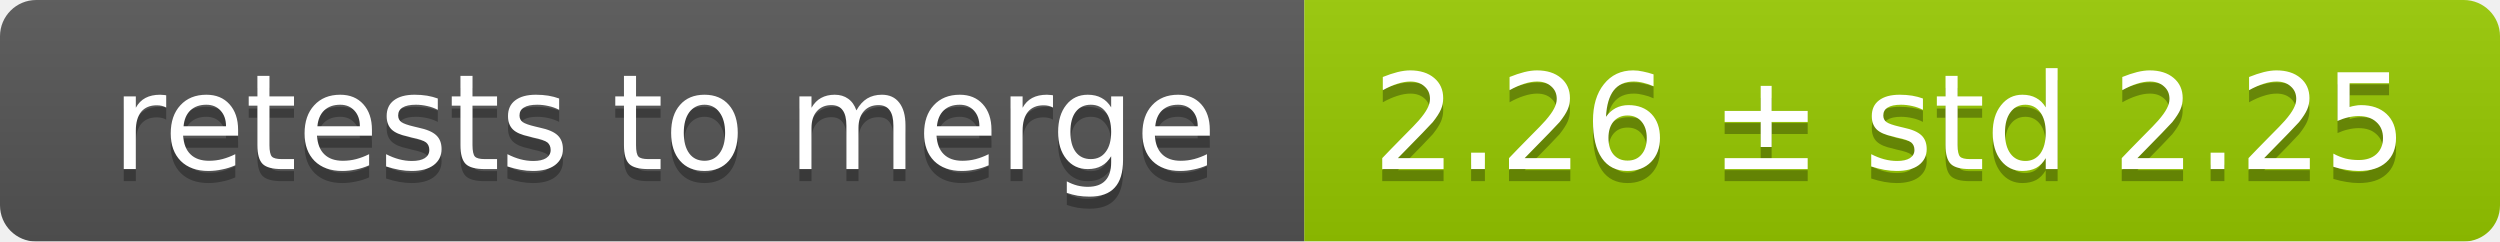
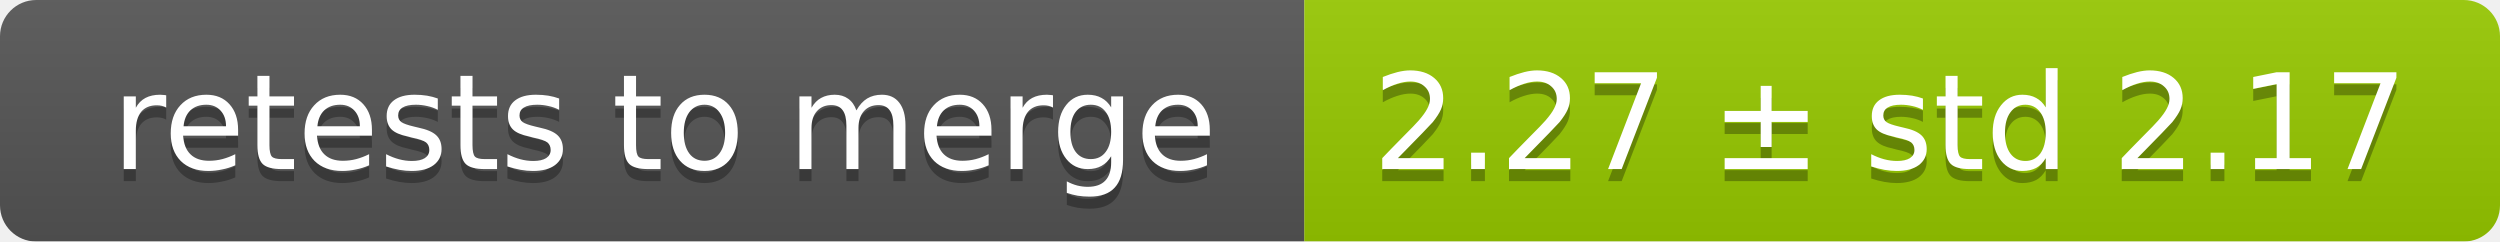
<svg xmlns="http://www.w3.org/2000/svg" width="207" height="20">
  <linearGradient id="smooth" x2="0" y2="100%">
    <stop offset="0" stop-color="#bbb" stop-opacity=".1" />
    <stop offset="1" stop-opacity=".1" />
  </linearGradient>
  <mask id="round">
    <rect width="207" height="20" rx="3" fill="#fff" />
  </mask>
  <g mask="url(#round)">
    <rect width="108" height="20" fill="#555" />
    <rect x="108" width="99" height="20" fill="#97ca00" />
    <rect width="207" height="20" fill="url(#smooth)" />
  </g>
  <g fill="#fff" text-anchor="middle" font-family="DejaVu Sans,Verdana,Geneva,sans-serif" font-size="11">
    <text x="55" y="15" fill="#010101" fill-opacity=".3">retests to merge</text>
    <text x="55" y="14">retests to merge</text>
-     <text x="156.5" y="15" fill="#010101" fill-opacity=".3">2.26 ± std 2.25</text>
-     <text x="156.5" y="14">2.26 ± std 2.25</text>
+     <text x="156.5" y="15" fill="#010101" fill-opacity=".3">2.27 ± std 2.17</text>
+     <text x="156.5" y="14">2.27 ± std 2.17</text>
  </g>
</svg>
